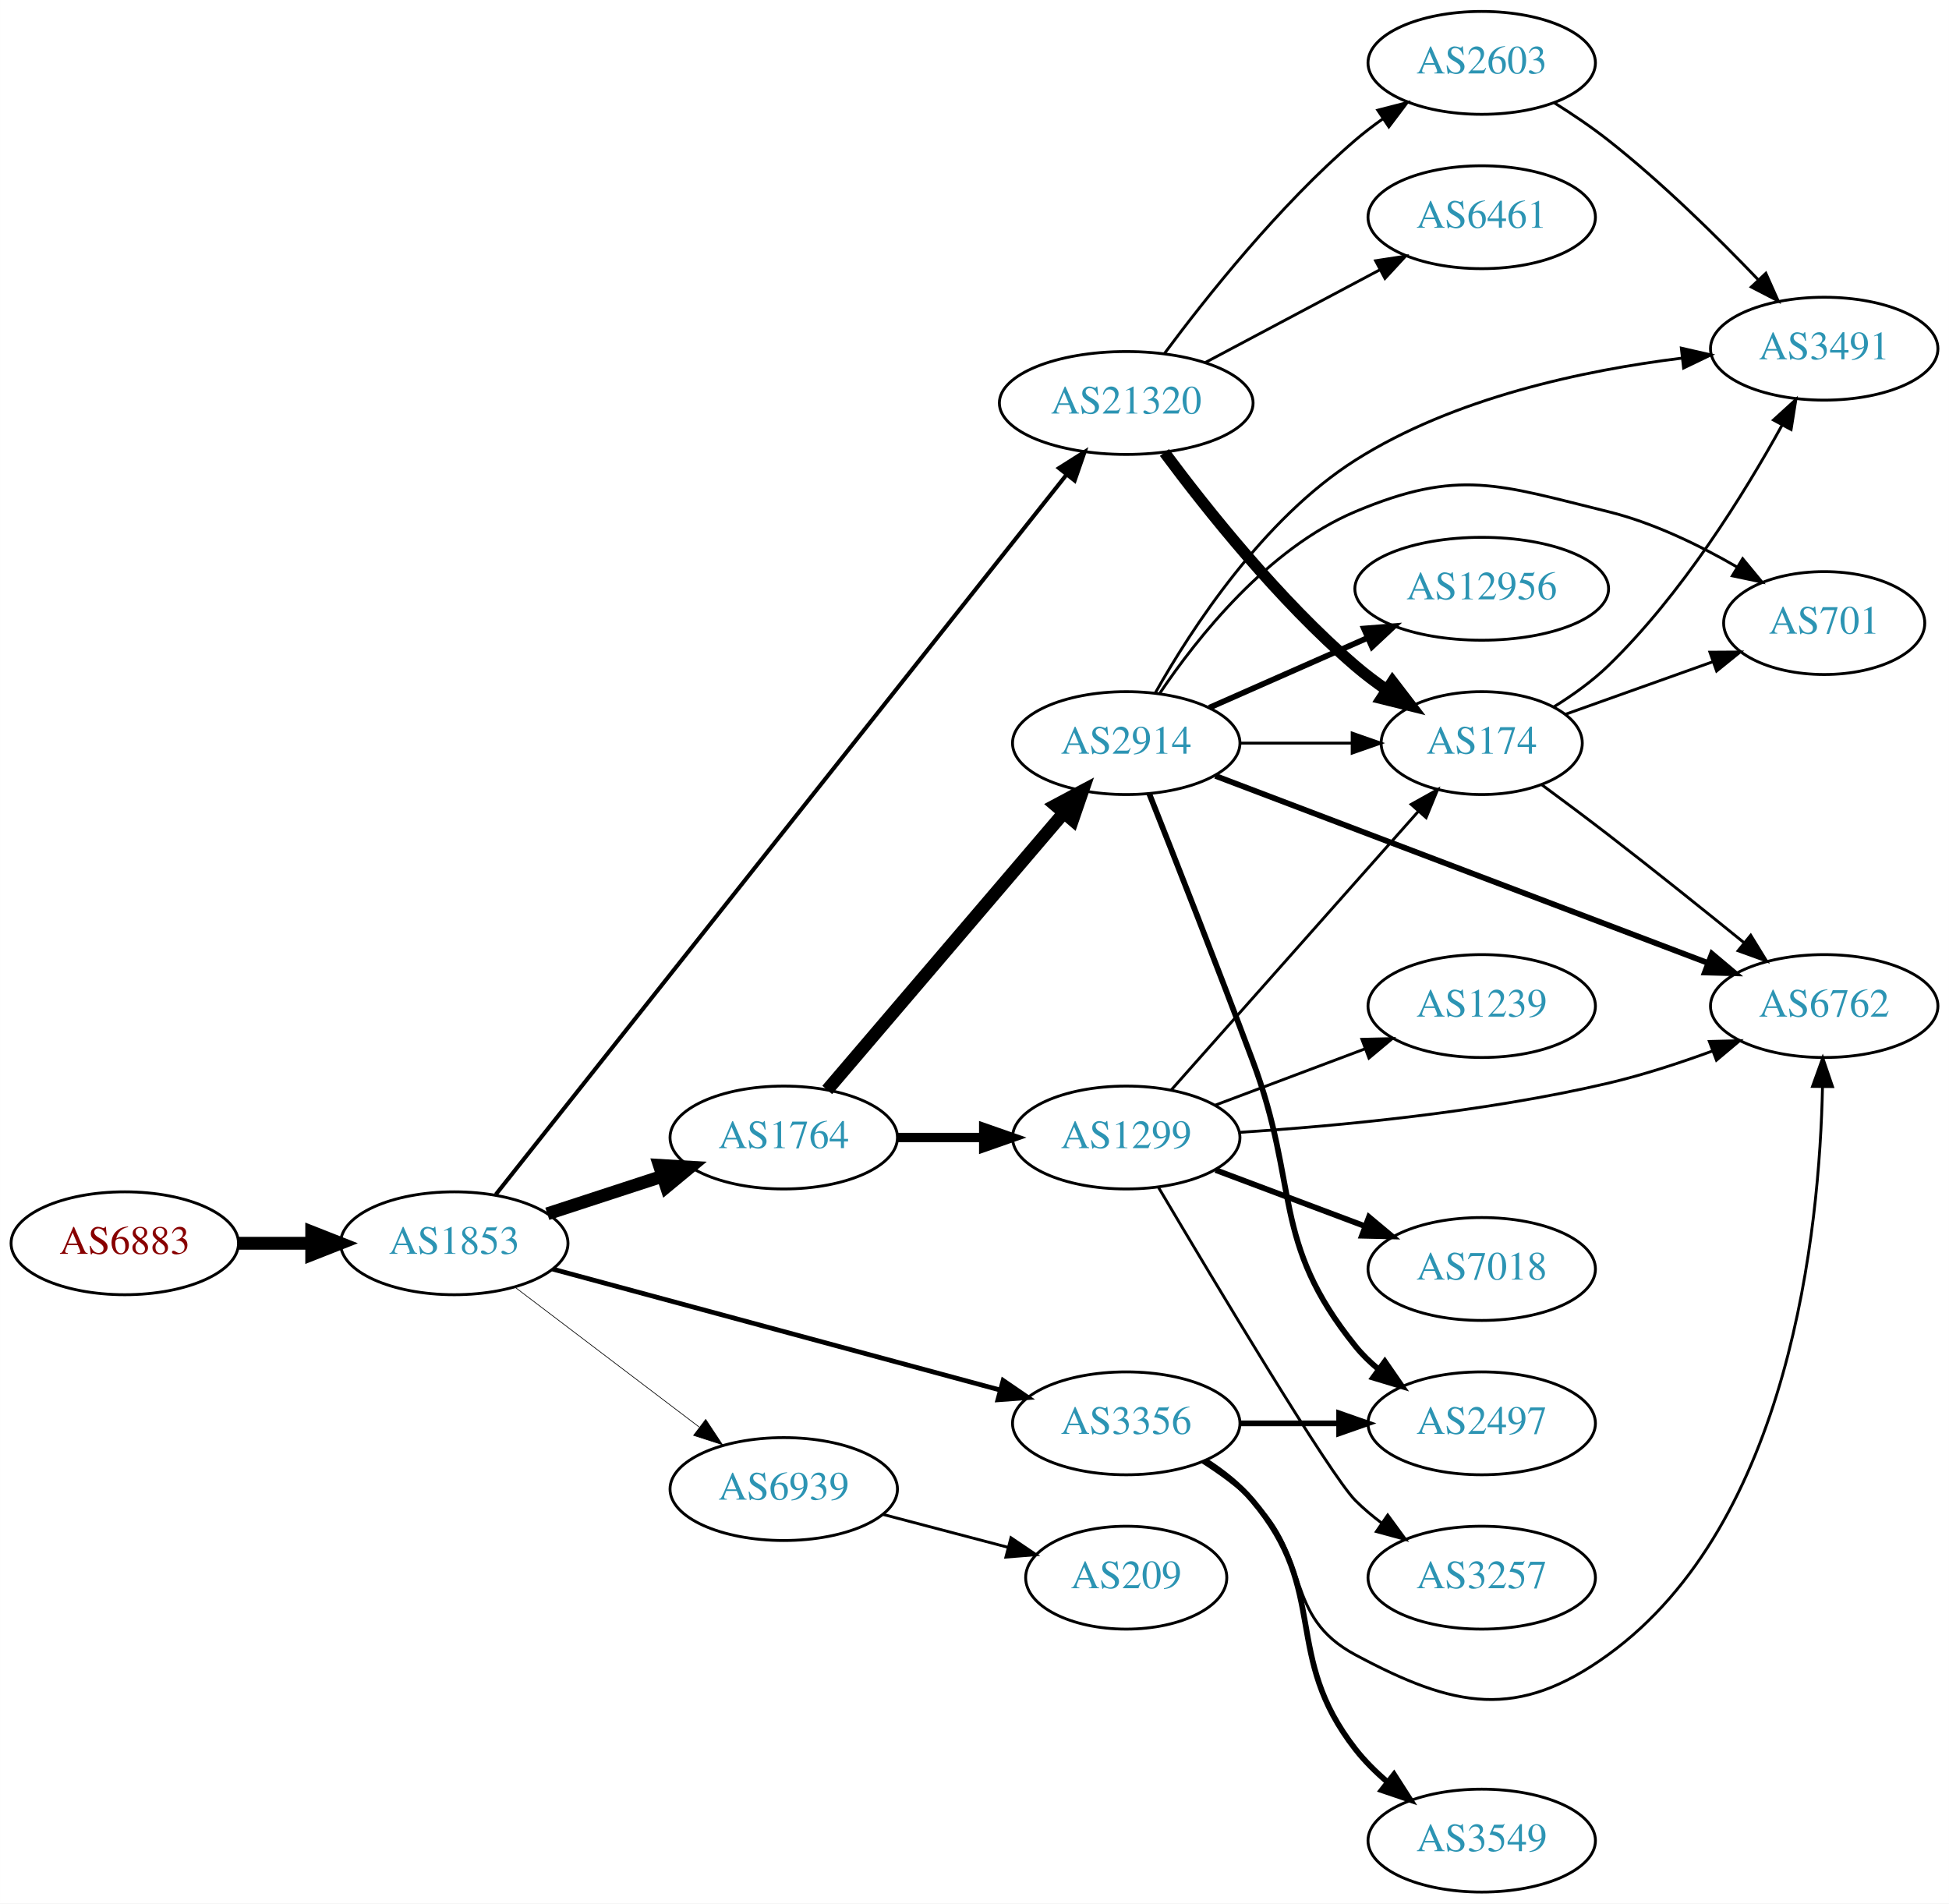
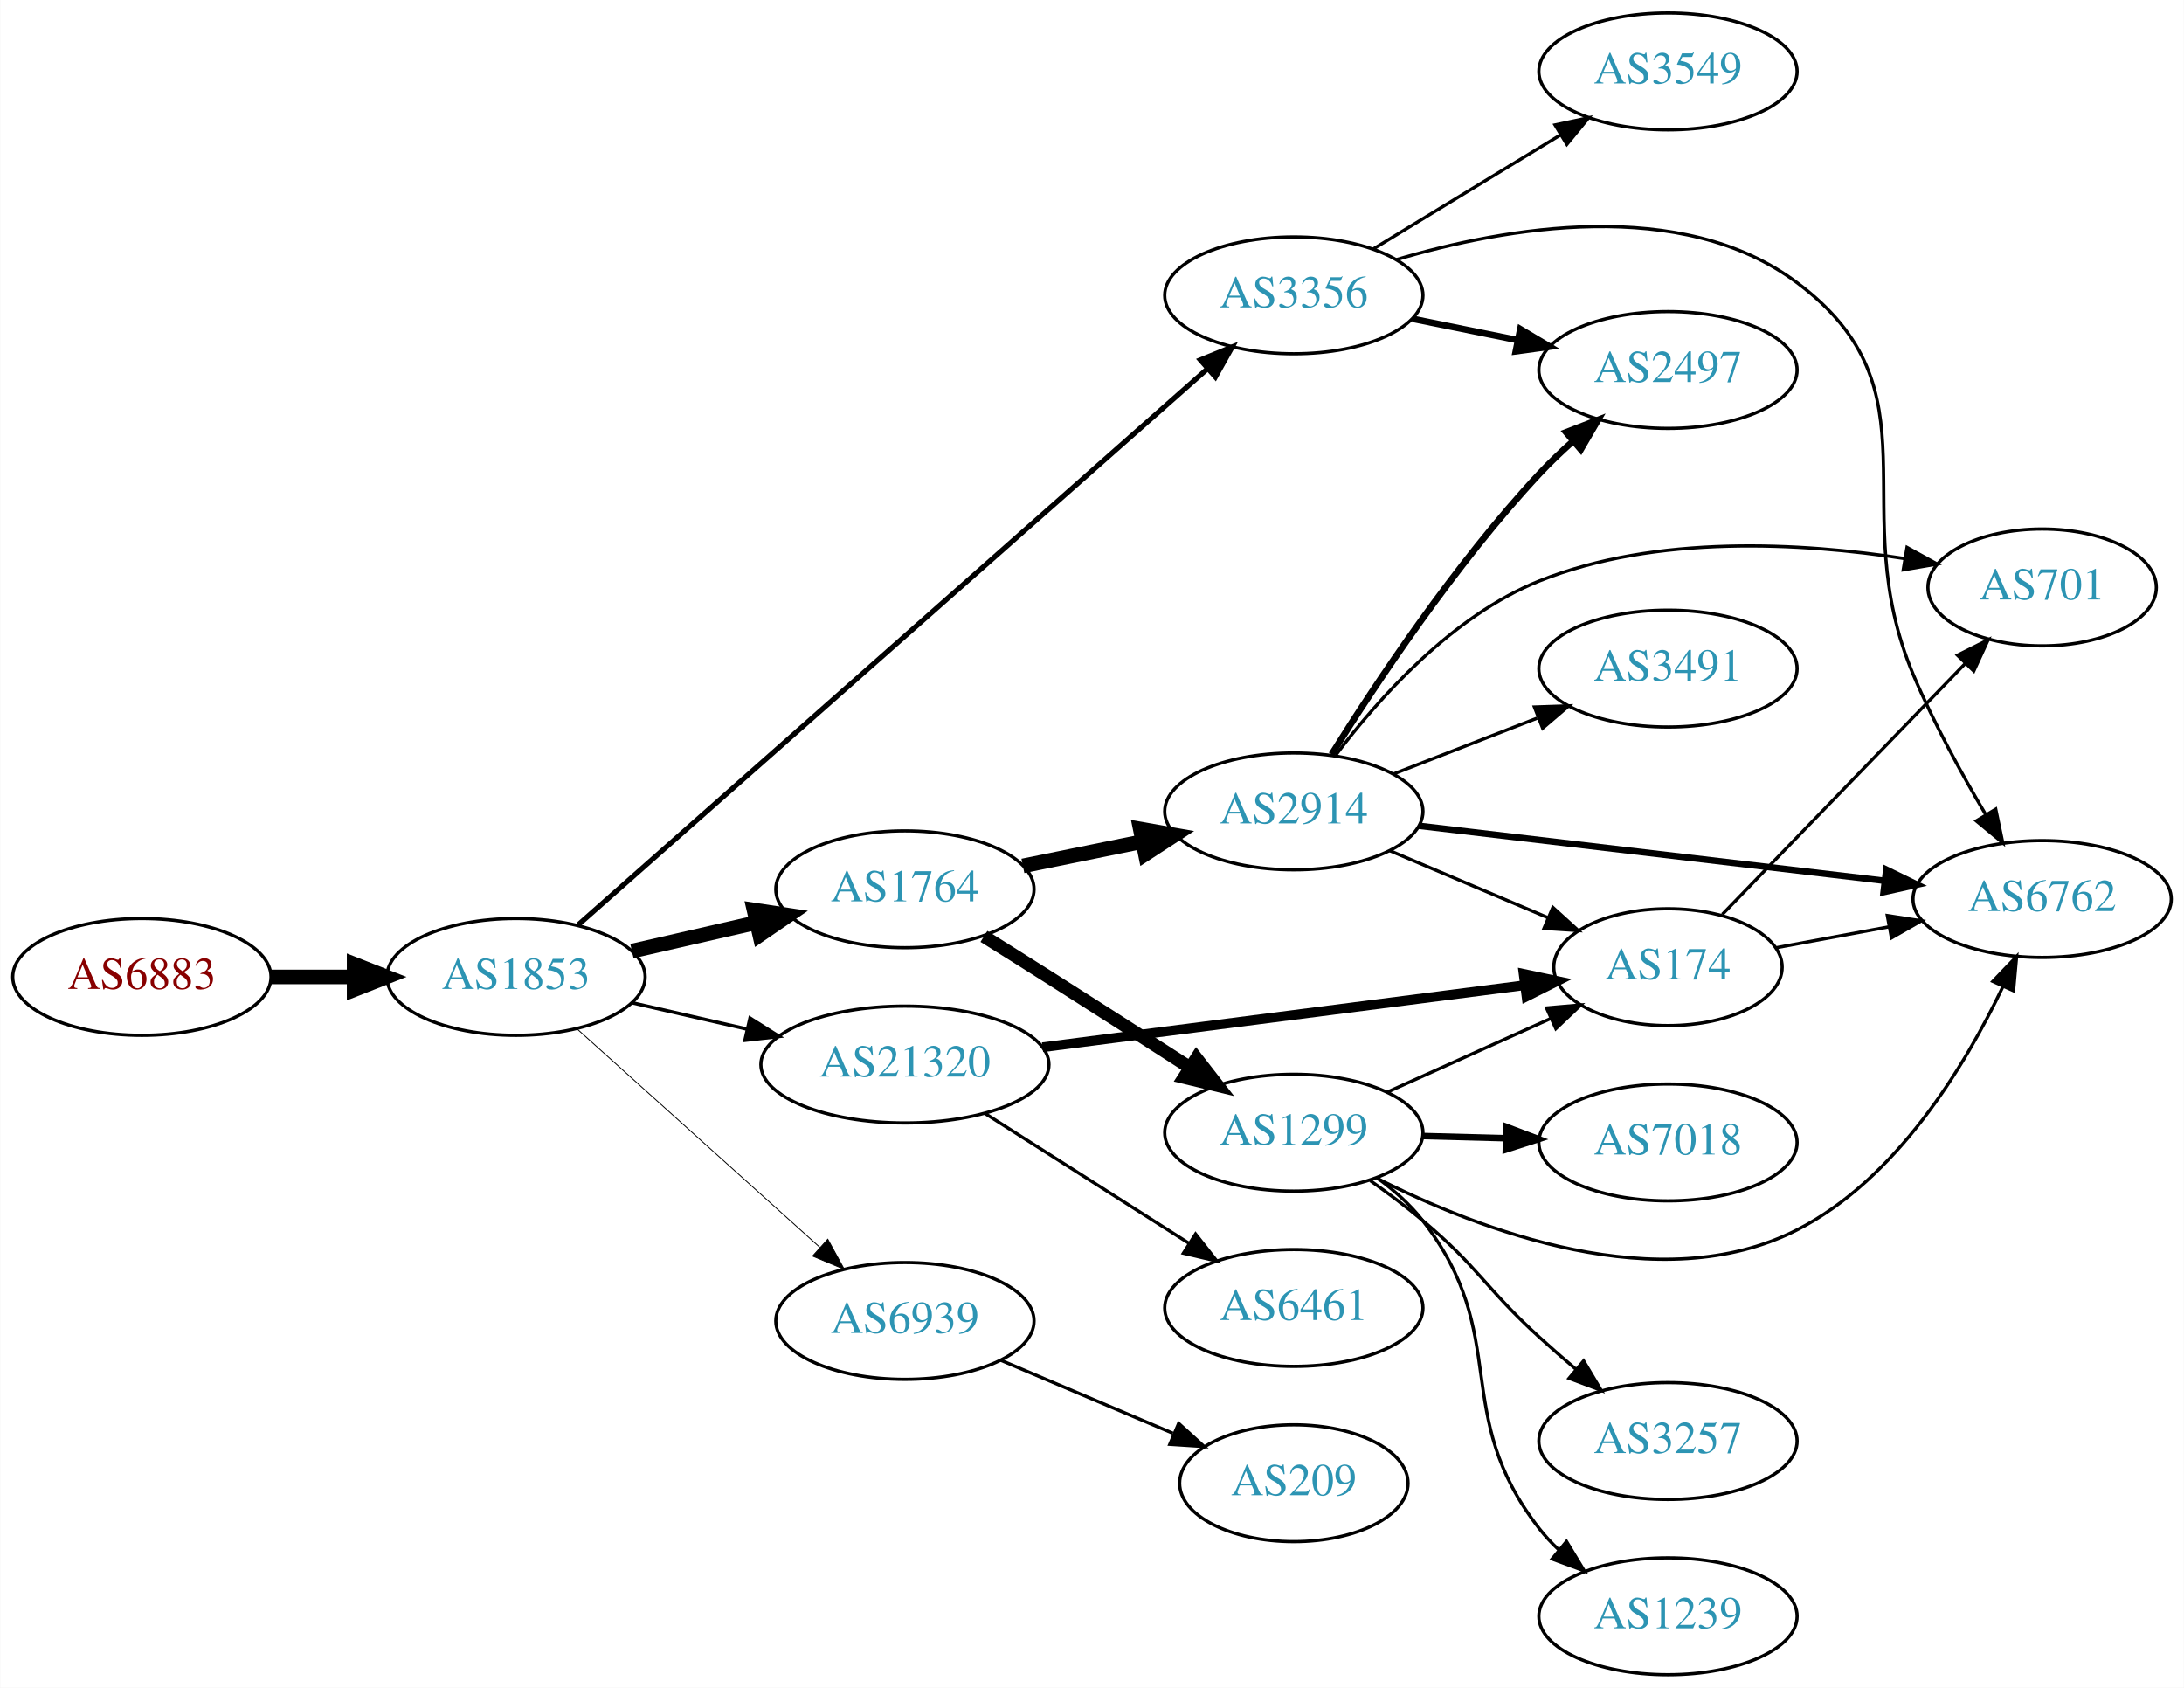
- <svg xmlns="http://www.w3.org/2000/svg" xmlns:xlink="http://www.w3.org/1999/xlink" width="682pt" height="666pt" viewBox="0.00 0.00 681.96 666.00">
-   <g id="graph0" class="graph" transform="scale(1 1) rotate(0) translate(4 662)">
-     <polygon fill="white" stroke="none" points="-4,4 -4,-662 677.956,-662 677.956,4 -4,4" />
+ <svg xmlns="http://www.w3.org/2000/svg" xmlns:xlink="http://www.w3.org/1999/xlink" width="673pt" height="520pt" viewBox="0.00 0.00 672.86 520.00">
+   <g id="graph0" class="graph" transform="scale(1 1) rotate(0) translate(4 516)">
+     <polygon fill="white" stroke="none" points="-4,4 -4,-516 668.857,-516 668.857,4 -4,4" />
    <g id="node1" class="node">
      <g id="a_node1">
        <a xlink:href="/asn/6883" xlink:title="AS6883 ~ Parlamentsdirektion [AT]">
-           <ellipse fill="#ffffff" stroke="black" cx="39.647" cy="-227" rx="39.794" ry="18" />
-           <text text-anchor="middle" x="39.647" y="-223.3" font-family="Times,serif" font-size="14.00" fill="#880000">AS6883</text>
+           <ellipse fill="#ffffff" stroke="black" cx="39.647" cy="-215" rx="39.794" ry="18" />
+           <text text-anchor="middle" x="39.647" y="-211.3" font-family="Times,serif" font-size="14.00" fill="#880000">AS6883</text>
        </a>
      </g>
    </g>
    <g id="node2" class="node">
      <g id="a_node2">
        <a xlink:href="/asn/1853" xlink:title="AS1853 ~ ACOnet Backbone [AT]">
-           <ellipse fill="#ffffff" stroke="black" cx="154.939" cy="-227" rx="39.794" ry="18" />
-           <text text-anchor="middle" x="154.939" y="-223.3" font-family="Times,serif" font-size="14.00" fill="#2c94b3">AS1853</text>
+           <ellipse fill="#ffffff" stroke="black" cx="154.939" cy="-215" rx="39.794" ry="18" />
+           <text text-anchor="middle" x="154.939" y="-211.3" font-family="Times,serif" font-size="14.00" fill="#2c94b3">AS1853</text>
        </a>
      </g>
    </g>
    <g id="edge1" class="edge">
-       <path fill="none" stroke="black" stroke-width="4.5" d="M79.319,-227C87.522,-227 96.286,-227 104.818,-227" />
-       <polygon fill="black" stroke="black" stroke-width="4.5" points="105.057,-230.938 115.057,-227 105.057,-223.063 105.057,-230.938" />
+       <path fill="none" stroke="black" stroke-width="4.5" d="M79.319,-215C87.522,-215 96.286,-215 104.818,-215" />
+       <polygon fill="black" stroke="black" stroke-width="4.5" points="105.057,-218.938 115.057,-215 105.057,-211.063 105.057,-218.938" />
    </g>
    <g id="node3" class="node">
      <g id="a_node3">
        <a xlink:href="/asn/1764" xlink:title="AS1764 ~ NEXTLAYER-AS [AT]">
-           <ellipse fill="#ffffff" stroke="black" cx="270.232" cy="-264" rx="39.794" ry="18" />
-           <text text-anchor="middle" x="270.232" y="-260.3" font-family="Times,serif" font-size="14.00" fill="#2c94b3">AS1764</text>
+           <ellipse fill="#ffffff" stroke="black" cx="274.782" cy="-242" rx="39.794" ry="18" />
+           <text text-anchor="middle" x="274.782" y="-238.3" font-family="Times,serif" font-size="14.00" fill="#2c94b3">AS1764</text>
        </a>
      </g>
    </g>
    <g id="edge2" class="edge">
-       <path fill="none" stroke="black" stroke-width="4.5" d="M187.498,-237.307C199.915,-241.362 214.348,-246.076 227.6,-250.403" />
-       <polygon fill="black" stroke="black" stroke-width="4.5" points="226.722,-254.259 237.45,-253.62 229.167,-246.773 226.722,-254.259" />
+       <path fill="none" stroke="black" stroke-width="4.5" d="M190.659,-222.955C202.659,-225.704 216.28,-228.825 228.972,-231.733" />
+       <polygon fill="black" stroke="black" stroke-width="4.5" points="228.277,-235.613 238.904,-234.009 230.036,-227.937 228.277,-235.613" />
    </g>
    <g id="node4" class="node">
      <g id="a_node4">
        <a xlink:href="/asn/3356" xlink:title="AS3356 ~ Level 3 Parent, LLC [US]">
-           <ellipse fill="#ffffff" stroke="black" cx="390.075" cy="-164" rx="39.794" ry="18" />
-           <text text-anchor="middle" x="390.075" y="-160.3" font-family="Times,serif" font-size="14.00" fill="#2c94b3">AS3356</text>
+           <ellipse fill="#ffffff" stroke="black" cx="394.625" cy="-425" rx="39.794" ry="18" />
+           <text text-anchor="middle" x="394.625" y="-421.3" font-family="Times,serif" font-size="14.00" fill="#2c94b3">AS3356</text>
        </a>
      </g>
    </g>
    <g id="edge3" class="edge">
-       <path fill="none" stroke="black" stroke-width="1.658" d="M189.342,-217.974C230.545,-206.839 300.673,-187.889 345.919,-175.662" />
-       <polygon fill="black" stroke="black" stroke-width="1.658" points="346.994,-178.997 355.734,-173.01 345.167,-172.24 346.994,-178.997" />
+       <path fill="none" stroke="black" stroke-width="1.588" d="M174.196,-231.13C216.208,-268.249 319.825,-359.797 368.103,-402.451" />
+       <polygon fill="black" stroke="black" stroke-width="1.588" points="365.82,-405.105 375.632,-409.103 370.455,-399.859 365.82,-405.105" />
    </g>
    <g id="node5" class="node">
      <g id="a_node5">
        <a xlink:href="/asn/21320" xlink:title="AS21320 ~ GEANT Vereniging [EU]">
-           <ellipse fill="#ffffff" stroke="black" cx="390.075" cy="-521" rx="44.393" ry="18" />
-           <text text-anchor="middle" x="390.075" y="-517.3" font-family="Times,serif" font-size="14.00" fill="#2c94b3">AS21320</text>
+           <ellipse fill="#ffffff" stroke="black" cx="274.782" cy="-188" rx="44.393" ry="18" />
+           <text text-anchor="middle" x="274.782" y="-184.3" font-family="Times,serif" font-size="14.00" fill="#2c94b3">AS21320</text>
        </a>
      </g>
    </g>
    <g id="edge4" class="edge">
-       <path fill="none" stroke="black" stroke-width="1.421" d="M169.481,-244.077C208.755,-293.604 322.839,-437.471 369.169,-495.897" />
-       <polygon fill="black" stroke="black" stroke-width="1.421" points="366.54,-498.215 375.496,-503.875 372.025,-493.865 366.54,-498.215" />
+       <path fill="none" stroke="black" stroke-width="1.059" d="M190.659,-207.045C201.797,-204.493 214.332,-201.621 226.225,-198.896" />
+       <polygon fill="black" stroke="black" stroke-width="1.059" points="227.054,-202.297 236.02,-196.652 225.491,-195.474 227.054,-202.297" />
    </g>
    <g id="node6" class="node">
      <g id="a_node6">
        <a xlink:href="/asn/6939" xlink:title="AS6939 ~ Hurricane Electric LLC [US]">
-           <ellipse fill="#ffffff" stroke="black" cx="270.232" cy="-141" rx="39.794" ry="18" />
-           <text text-anchor="middle" x="270.232" y="-137.3" font-family="Times,serif" font-size="14.00" fill="#2c94b3">AS6939</text>
+           <ellipse fill="#ffffff" stroke="black" cx="274.782" cy="-109" rx="39.794" ry="18" />
+           <text text-anchor="middle" x="274.782" y="-105.3" font-family="Times,serif" font-size="14.00" fill="#2c94b3">AS6939</text>
        </a>
      </g>
    </g>
    <g id="edge5" class="edge">
-       <path fill="none" stroke="black" stroke-width="0.237" d="M176.194,-211.625C194.126,-198.013 220.497,-177.995 240.588,-162.744" />
-       <polygon fill="black" stroke="black" stroke-width="0.237" points="242.922,-165.366 248.771,-156.532 238.69,-159.79 242.922,-165.366" />
+       <path fill="none" stroke="black" stroke-width="0.265" d="M173.837,-198.901C193.765,-180.975 226.123,-151.87 248.6,-131.651" />
+       <polygon fill="black" stroke="black" stroke-width="0.265" points="251.008,-134.193 256.102,-124.903 246.326,-128.989 251.008,-134.193" />
    </g>
    <g id="node7" class="node">
      <g id="a_node7">
-         <a xlink:href="/asn/1299" xlink:title="AS1299 ~ Telia Carrier [EU]">
-           <ellipse fill="#ffffff" stroke="black" cx="390.075" cy="-264" rx="39.794" ry="18" />
-           <text text-anchor="middle" x="390.075" y="-260.3" font-family="Times,serif" font-size="14.00" fill="#2c94b3">AS1299</text>
+         <a xlink:href="/asn/2914" xlink:title="AS2914 ~ NTT America, Inc. [US]">
+           <ellipse fill="#ffffff" stroke="black" cx="394.625" cy="-266" rx="39.794" ry="18" />
+           <text text-anchor="middle" x="394.625" y="-262.3" font-family="Times,serif" font-size="14.00" fill="#2c94b3">AS2914</text>
        </a>
      </g>
    </g>
    <g id="edge6" class="edge">
-       <path fill="none" stroke="black" stroke-width="3.273" d="M310.145,-264C319.698,-264 330.048,-264 340.011,-264" />
-       <polygon fill="black" stroke="black" stroke-width="3.273" points="340.203,-267.5 350.203,-264 340.203,-260.5 340.203,-267.5" />
+       <path fill="none" stroke="black" stroke-width="4.5" d="M311.139,-249.201C322.685,-251.552 335.677,-254.198 347.875,-256.683" />
+       <polygon fill="black" stroke="black" stroke-width="4.5" points="347.301,-260.584 357.886,-258.721 348.873,-252.867 347.301,-260.584" />
    </g>
    <g id="node8" class="node">
      <g id="a_node8">
-         <a xlink:href="/asn/2914" xlink:title="AS2914 ~ NTT America, Inc. [US]">
-           <ellipse fill="#ffffff" stroke="black" cx="390.075" cy="-402" rx="39.794" ry="18" />
-           <text text-anchor="middle" x="390.075" y="-398.3" font-family="Times,serif" font-size="14.00" fill="#2c94b3">AS2914</text>
+         <a xlink:href="/asn/1299" xlink:title="AS1299 ~ Telia Carrier [EU]">
+           <ellipse fill="#ffffff" stroke="black" cx="394.625" cy="-167" rx="39.794" ry="18" />
+           <text text-anchor="middle" x="394.625" y="-163.3" font-family="Times,serif" font-size="14.00" fill="#2c94b3">AS1299</text>
        </a>
      </g>
    </g>
    <g id="edge7" class="edge">
-       <path fill="none" stroke="black" stroke-width="4.5" d="M285.447,-280.646C306.062,-304.787 344.389,-349.67 368.211,-377.567" />
-       <polygon fill="black" stroke="black" stroke-width="4.5" points="365.322,-380.247 374.81,-385.295 371.31,-375.133 365.322,-380.247" />
-     </g>
-     <g id="node13" class="node">
-       <g id="a_node13">
+       <path fill="none" stroke="black" stroke-width="4" d="M299.131,-227.482C305.572,-223.456 312.555,-219.073 318.978,-215 333.389,-205.864 349.3,-195.65 362.717,-187" />
+       <polygon fill="black" stroke="black" stroke-width="4" points="364.629,-189.932 371.134,-181.569 360.833,-184.05 364.629,-189.932" />
+     </g>
+     <g id="node10" class="node">
+       <g id="a_node10">
        <a xlink:href="/asn/6762" xlink:title="AS6762 ~ TELECOM ITALIA SPARKLE S.p.A. [IT]">
-           <ellipse fill="#ffffff" stroke="black" cx="634.31" cy="-310" rx="39.794" ry="18" />
-           <text text-anchor="middle" x="634.31" y="-306.3" font-family="Times,serif" font-size="14.00" fill="#2c94b3">AS6762</text>
-         </a>
-       </g>
-     </g>
-     <g id="edge15" class="edge">
-       <path fill="none" stroke="black" d="M416.604,-150.538C422.767,-146.638 429.068,-142.052 434.271,-137 454.964,-116.906 444.84,-96.611 470.271,-83 504.908,-64.463 526.84,-59.965 558.663,-83 622.533,-129.231 632.711,-231.931 633.716,-281.775" />
-       <polygon fill="black" stroke="black" points="630.217,-281.881 633.807,-291.849 637.217,-281.818 630.217,-281.881" />
+           <ellipse fill="#ffffff" stroke="black" cx="625.21" cy="-239" rx="39.794" ry="18" />
+           <text text-anchor="middle" x="625.21" y="-235.3" font-family="Times,serif" font-size="14.00" fill="#2c94b3">AS6762</text>
+         </a>
+       </g>
+     </g>
+     <g id="edge18" class="edge">
+       <path fill="none" stroke="black" d="M426.135,-435.973C459.823,-445.973 513.989,-455.532 549.564,-429 594.541,-395.457 563.721,-359.681 585.564,-308 591.801,-293.244 600.381,-277.605 607.872,-264.953" />
+       <polygon fill="black" stroke="black" points="610.91,-266.693 613.086,-256.324 604.918,-263.074 610.91,-266.693" />
    </g>
    <g id="node14" class="node">
      <g id="a_node14">
        <a xlink:href="/asn/2497" xlink:title="AS2497 ~ Internet Initiative Japan Inc. [JP]">
-           <ellipse fill="#ffffff" stroke="black" cx="514.467" cy="-164" rx="39.794" ry="18" />
-           <text text-anchor="middle" x="514.467" y="-160.3" font-family="Times,serif" font-size="14.00" fill="#2c94b3">AS2497</text>
-         </a>
-       </g>
+           <ellipse fill="#ffffff" stroke="black" cx="509.918" cy="-402" rx="39.794" ry="18" />
+           <text text-anchor="middle" x="509.918" y="-398.3" font-family="Times,serif" font-size="14.00" fill="#2c94b3">AS2497</text>
+         </a>
+       </g>
+     </g>
+     <g id="edge20" class="edge">
+       <path fill="none" stroke="black" stroke-width="2" d="M431.16,-417.786C441.389,-415.709 452.689,-413.415 463.432,-411.234" />
+       <polygon fill="black" stroke="black" stroke-width="2" points="464.404,-414.608 473.508,-409.189 463.011,-407.748 464.404,-414.608" />
+     </g>
+     <g id="node17" class="node">
+       <g id="a_node17">
+         <a xlink:href="/asn/3549" xlink:title="AS3549 ~ Level 3 Parent, LLC [US]">
+           <ellipse fill="#ffffff" stroke="black" cx="509.918" cy="-494" rx="39.794" ry="18" />
+           <text text-anchor="middle" x="509.918" y="-490.3" font-family="Times,serif" font-size="14.00" fill="#2c94b3">AS3549</text>
+         </a>
+       </g>
+     </g>
+     <g id="edge19" class="edge">
+       <path fill="none" stroke="black" d="M419.099,-439.297C435.809,-449.474 458.464,-463.272 476.841,-474.464" />
+       <polygon fill="black" stroke="black" points="475.112,-477.509 485.473,-479.721 478.753,-471.531 475.112,-477.509" />
+     </g>
+     <g id="node11" class="node">
+       <g id="a_node11">
+         <a xlink:href="/asn/174" xlink:title="AS174 ~ Cogent Communications [US]">
+           <ellipse fill="#ffffff" stroke="black" cx="509.918" cy="-218" rx="35.194" ry="18" />
+           <text text-anchor="middle" x="509.918" y="-214.3" font-family="Times,serif" font-size="14.00" fill="#2c94b3">AS174</text>
+         </a>
+       </g>
+     </g>
+     <g id="edge22" class="edge">
+       <path fill="none" stroke="black" stroke-width="3" d="M317.193,-193.329C359.018,-198.711 423.346,-206.989 465.778,-212.449" />
+       <polygon fill="black" stroke="black" stroke-width="3" points="465.437,-215.934 475.802,-213.739 466.331,-208.991 465.437,-215.934" />
+     </g>
+     <g id="node18" class="node">
+       <g id="a_node18">
+         <a xlink:href="/asn/6461" xlink:title="AS6461 ~ Zayo Bandwidth [US]">
+           <ellipse fill="#ffffff" stroke="black" cx="394.625" cy="-113" rx="39.794" ry="18" />
+           <text text-anchor="middle" x="394.625" y="-109.3" font-family="Times,serif" font-size="14.00" fill="#2c94b3">AS6461</text>
+         </a>
+       </g>
+     </g>
+     <g id="edge21" class="edge">
+       <path fill="none" stroke="black" d="M299.346,-173.003C317.402,-161.511 342.489,-145.545 362.245,-132.972" />
+       <polygon fill="black" stroke="black" points="364.345,-135.783 370.902,-127.461 360.587,-129.878 364.345,-135.783" />
+     </g>
+     <g id="node19" class="node">
+       <g id="a_node19">
+         <a xlink:href="/asn/209" xlink:title="AS209 ~ CenturyLink Communications, LLC [US]">
+           <ellipse fill="#ffffff" stroke="black" cx="394.625" cy="-59" rx="35.194" ry="18" />
+           <text text-anchor="middle" x="394.625" y="-55.3" font-family="Times,serif" font-size="14.00" fill="#2c94b3">AS209</text>
+         </a>
+       </g>
+     </g>
+     <g id="edge25" class="edge">
+       <path fill="none" stroke="black" d="M304.308,-96.896C320.252,-90.132 340.284,-81.632 357.335,-74.397" />
+       <polygon fill="black" stroke="black" points="359.138,-77.435 366.976,-70.307 356.404,-70.991 359.138,-77.435" />
+     </g>
+     <g id="edge16" class="edge">
+       <path fill="none" stroke="black" stroke-width="2" d="M433.115,-261.572C472.314,-256.942 533.945,-249.662 576.568,-244.627" />
+       <polygon fill="black" stroke="black" stroke-width="2" points="577.179,-248.08 586.7,-243.431 576.358,-241.128 577.179,-248.08" />
+     </g>
+     <g id="edge17" class="edge">
+       <path fill="none" stroke="black" d="M424.213,-253.888C438.979,-247.632 457.146,-239.934 472.865,-233.275" />
+       <polygon fill="black" stroke="black" points="474.442,-236.408 482.284,-229.284 471.711,-229.963 474.442,-236.408" />
    </g>
    <g id="edge13" class="edge">
-       <path fill="none" stroke="black" stroke-width="2" d="M429.801,-164C440.739,-164 452.79,-164 464.256,-164" />
-       <polygon fill="black" stroke="black" stroke-width="2" points="464.573,-167.5 474.573,-164 464.573,-160.5 464.573,-167.5" />
+       <path fill="none" stroke="black" stroke-width="2" d="M406.272,-283.593C419.746,-305.146 444.341,-342.215 470.271,-370 473.432,-373.387 476.948,-376.748 480.535,-379.948" />
+       <polygon fill="black" stroke="black" stroke-width="2" points="478.508,-382.819 488.389,-386.642 483.048,-377.492 478.508,-382.819" />
    </g>
    <g id="node15" class="node">
      <g id="a_node15">
-         <a xlink:href="/asn/3549" xlink:title="AS3549 ~ Level 3 Parent, LLC [US]">
-           <ellipse fill="#ffffff" stroke="black" cx="514.467" cy="-18" rx="39.794" ry="18" />
-           <text text-anchor="middle" x="514.467" y="-14.3" font-family="Times,serif" font-size="14.00" fill="#2c94b3">AS3549</text>
+         <a xlink:href="/asn/3491" xlink:title="AS3491 ~ PCCW Global, Inc. [US]">
+           <ellipse fill="#ffffff" stroke="black" cx="509.918" cy="-310" rx="39.794" ry="18" />
+           <text text-anchor="middle" x="509.918" y="-306.3" font-family="Times,serif" font-size="14.00" fill="#2c94b3">AS3491</text>
        </a>
      </g>
    </g>
    <g id="edge14" class="edge">
-       <path fill="none" stroke="black" stroke-width="2" d="M417.772,-150.921C423.769,-147.063 429.701,-142.401 434.271,-137 461.301,-105.055 444.523,-82.987 470.271,-50 473.49,-45.875 477.371,-42.023 481.47,-38.521" />
-       <polygon fill="black" stroke="black" stroke-width="2" points="483.781,-41.156 489.502,-32.239 479.469,-35.642 483.781,-41.156" />
-     </g>
-     <g id="node12" class="node">
-       <g id="a_node12">
-         <a xlink:href="/asn/174" xlink:title="AS174 ~ Cogent Communications [US]">
-           <ellipse fill="#ffffff" stroke="black" cx="514.467" cy="-402" rx="35.194" ry="18" />
-           <text text-anchor="middle" x="514.467" y="-398.3" font-family="Times,serif" font-size="14.00" fill="#2c94b3">AS174</text>
-         </a>
-       </g>
-     </g>
-     <g id="edge18" class="edge">
-       <path fill="none" stroke="black" stroke-width="4" d="M403.452,-503.685C418,-484.09 443.565,-451.924 470.271,-429 473.685,-426.069 477.448,-423.237 481.287,-420.58" />
-       <polygon fill="black" stroke="black" stroke-width="4" points="483.252,-423.477 489.704,-415.073 479.42,-417.619 483.252,-423.477" />
+       <path fill="none" stroke="black" d="M425.391,-277.56C438.921,-282.815 455.114,-289.104 469.626,-294.74" />
+       <polygon fill="black" stroke="black" points="468.761,-298.159 479.35,-298.517 471.295,-291.634 468.761,-298.159" />
    </g>
    <g id="node16" class="node">
      <g id="a_node16">
-         <a xlink:href="/asn/2603" xlink:title="AS2603 ~ NORDUnet [NO]">
-           <ellipse fill="#ffffff" stroke="black" cx="514.467" cy="-640" rx="39.794" ry="18" />
-           <text text-anchor="middle" x="514.467" y="-636.3" font-family="Times,serif" font-size="14.00" fill="#2c94b3">AS2603</text>
-         </a>
-       </g>
-     </g>
-     <g id="edge16" class="edge">
-       <path fill="none" stroke="black" d="M403.452,-538.315C418,-557.91 443.565,-590.076 470.271,-613 473.28,-615.583 476.561,-618.09 479.925,-620.467" />
-       <polygon fill="black" stroke="black" points="478.091,-623.451 488.354,-626.082 481.972,-617.625 478.091,-623.451" />
-     </g>
-     <g id="node17" class="node">
-       <g id="a_node17">
-         <a xlink:href="/asn/6461" xlink:title="AS6461 ~ Zayo Bandwidth [US]">
-           <ellipse fill="#ffffff" stroke="black" cx="514.467" cy="-586" rx="39.794" ry="18" />
-           <text text-anchor="middle" x="514.467" y="-582.3" font-family="Times,serif" font-size="14.00" fill="#2c94b3">AS6461</text>
-         </a>
-       </g>
-     </g>
-     <g id="edge17" class="edge">
-       <path fill="none" stroke="black" d="M417.632,-535.104C435.598,-544.645 459.502,-557.34 478.941,-567.664" />
-       <polygon fill="black" stroke="black" points="477.327,-570.77 487.8,-572.369 480.61,-564.587 477.327,-570.77" />
-     </g>
-     <g id="node21" class="node">
-       <g id="a_node21">
-         <a xlink:href="/asn/209" xlink:title="AS209 ~ CenturyLink Communications, LLC [US]">
-           <ellipse fill="#ffffff" stroke="black" cx="390.075" cy="-110" rx="35.194" ry="18" />
-           <text text-anchor="middle" x="390.075" y="-106.3" font-family="Times,serif" font-size="14.00" fill="#2c94b3">AS209</text>
-         </a>
-       </g>
-     </g>
-     <g id="edge26" class="edge">
-       <path fill="none" stroke="black" d="M305.001,-132.117C318.574,-128.546 334.339,-124.399 348.525,-120.667" />
-       <polygon fill="black" stroke="black" points="349.741,-123.966 358.522,-118.037 347.96,-117.197 349.741,-123.966" />
+         <a xlink:href="/asn/701" xlink:title="AS701 ~ UUNET [US]">
+           <ellipse fill="#ffffff" stroke="black" cx="625.21" cy="-335" rx="35.194" ry="18" />
+           <text text-anchor="middle" x="625.21" y="-331.3" font-family="Times,serif" font-size="14.00" fill="#2c94b3">AS701</text>
+         </a>
+       </g>
+     </g>
+     <g id="edge15" class="edge">
+       <path fill="none" stroke="black" d="M407.544,-283.339C420.62,-300.672 443.366,-326.248 470.271,-337 506.328,-351.409 551.036,-348.82 582.965,-343.885" />
+       <polygon fill="black" stroke="black" points="583.576,-347.332 592.855,-342.219 582.413,-340.429 583.576,-347.332" />
    </g>
    <g id="node9" class="node">
      <g id="a_node9">
        <a xlink:href="/asn/3257" xlink:title="AS3257 ~ GTT [DE]">
-           <ellipse fill="#ffffff" stroke="black" cx="514.467" cy="-110" rx="39.794" ry="18" />
-           <text text-anchor="middle" x="514.467" y="-106.3" font-family="Times,serif" font-size="14.00" fill="#2c94b3">AS3257</text>
+           <ellipse fill="#ffffff" stroke="black" cx="509.918" cy="-72" rx="39.794" ry="18" />
+           <text text-anchor="middle" x="509.918" y="-68.3" font-family="Times,serif" font-size="14.00" fill="#2c94b3">AS3257</text>
        </a>
      </g>
    </g>
    <g id="edge8" class="edge">
-       <path fill="none" stroke="black" d="M401.343,-246.577C420.687,-213.9 461.387,-145.893 470.271,-137 473.074,-134.194 476.22,-131.543 479.504,-129.078" />
-       <polygon fill="black" stroke="black" points="481.573,-131.903 487.831,-123.353 477.607,-126.135 481.573,-131.903" />
-     </g>
-     <g id="node10" class="node">
-       <g id="a_node10">
+       <path fill="none" stroke="black" d="M418.192,-152.226C423.597,-148.42 429.253,-144.206 434.271,-140 451.612,-125.464 453.538,-119.232 470.271,-104 473.866,-100.727 477.731,-97.36 481.576,-94.096" />
+       <polygon fill="black" stroke="black" points="483.919,-96.7 489.351,-87.603 479.432,-91.327 483.919,-96.7" />
+     </g>
+     <g id="edge9" class="edge">
+       <path fill="none" stroke="black" d="M420.156,-153.002C451.702,-137.003 507.435,-115.626 549.564,-137 580.315,-152.602 601.44,-187.482 613.17,-212.095" />
+       <polygon fill="black" stroke="black" points="610.022,-213.628 617.345,-221.285 616.395,-210.733 610.022,-213.628" />
+     </g>
+     <g id="edge10" class="edge">
+       <path fill="none" stroke="black" d="M423.339,-179.476C438.563,-186.329 457.597,-194.898 473.847,-202.212" />
+       <polygon fill="black" stroke="black" points="472.487,-205.439 483.042,-206.352 475.36,-199.056 472.487,-205.439" />
+     </g>
+     <g id="node12" class="node">
+       <g id="a_node12">
        <a xlink:href="/asn/1239" xlink:title="AS1239 ~ Sprint [US]">
-           <ellipse fill="#ffffff" stroke="black" cx="514.467" cy="-310" rx="39.794" ry="18" />
-           <text text-anchor="middle" x="514.467" y="-306.3" font-family="Times,serif" font-size="14.00" fill="#2c94b3">AS1239</text>
-         </a>
-       </g>
-     </g>
-     <g id="edge9" class="edge">
-       <path fill="none" stroke="black" d="M421.329,-275.371C437.07,-281.287 456.517,-288.596 473.482,-294.972" />
-       <polygon fill="black" stroke="black" points="472.545,-298.359 483.137,-298.601 475.007,-291.806 472.545,-298.359" />
-     </g>
-     <g id="node11" class="node">
-       <g id="a_node11">
+           <ellipse fill="#ffffff" stroke="black" cx="509.918" cy="-18" rx="39.794" ry="18" />
+           <text text-anchor="middle" x="509.918" y="-14.3" font-family="Times,serif" font-size="14.00" fill="#2c94b3">AS1239</text>
+         </a>
+       </g>
+     </g>
+     <g id="edge11" class="edge">
+       <path fill="none" stroke="black" d="M420.407,-153.005C425.491,-149.281 430.449,-144.908 434.271,-140 462.012,-104.375 442.53,-80.625 470.271,-45 472.062,-42.699 474.104,-40.516 476.291,-38.462" />
+       <polygon fill="black" stroke="black" points="478.646,-41.057 484.135,-31.995 474.193,-35.656 478.646,-41.057" />
+     </g>
+     <g id="node13" class="node">
+       <g id="a_node13">
        <a xlink:href="/asn/7018" xlink:title="AS7018 ~ AT&amp;T Services, Inc. [US]">
-           <ellipse fill="#ffffff" stroke="black" cx="514.467" cy="-218" rx="39.794" ry="18" />
-           <text text-anchor="middle" x="514.467" y="-214.3" font-family="Times,serif" font-size="14.00" fill="#2c94b3">AS7018</text>
-         </a>
-       </g>
-     </g>
-     <g id="edge10" class="edge">
-       <path fill="none" stroke="black" stroke-width="2" d="M421.329,-252.629C437.07,-246.713 456.517,-239.404 473.482,-233.028" />
-       <polygon fill="black" stroke="black" stroke-width="2" points="475.007,-236.194 483.137,-229.399 472.545,-229.641 475.007,-236.194" />
-     </g>
-     <g id="edge11" class="edge">
-       <path fill="none" stroke="black" d="M405.838,-280.646C427.365,-304.918 467.487,-350.156 492.197,-378.018" />
-       <polygon fill="black" stroke="black" points="489.778,-380.564 499.031,-385.723 495.015,-375.92 489.778,-380.564" />
+           <ellipse fill="#ffffff" stroke="black" cx="509.918" cy="-164" rx="39.794" ry="18" />
+           <text text-anchor="middle" x="509.918" y="-160.3" font-family="Times,serif" font-size="14.00" fill="#2c94b3">AS7018</text>
+         </a>
+       </g>
    </g>
    <g id="edge12" class="edge">
-       <path fill="none" stroke="black" d="M429.784,-265.814C464.036,-268.027 515.184,-272.821 558.663,-283 570.824,-285.847 583.729,-290.062 595.328,-294.319" />
-       <polygon fill="black" stroke="black" points="594.127,-297.607 604.719,-297.877 596.607,-291.061 594.127,-297.607" />
-     </g>
-     <g id="edge20" class="edge">
-       <path fill="none" stroke="black" d="M429.801,-402C442.29,-402 456.228,-402 469.092,-402" />
-       <polygon fill="black" stroke="black" points="469.13,-405.5 479.13,-402 469.13,-398.5 469.13,-405.5" />
+       <path fill="none" stroke="black" stroke-width="2" d="M434.297,-165.976C442.5,-165.759 451.264,-165.527 459.796,-165.301" />
+       <polygon fill="black" stroke="black" stroke-width="2" points="460.131,-168.793 470.035,-165.03 459.946,-161.796 460.131,-168.793" />
    </g>
    <g id="edge23" class="edge">
-       <path fill="none" stroke="black" stroke-width="2" d="M421.264,-390.534C464.81,-373.996 545.309,-343.422 593.618,-325.075" />
-       <polygon fill="black" stroke="black" stroke-width="2" points="595.015,-328.288 603.121,-321.465 592.53,-321.744 595.015,-328.288" />
-     </g>
-     <g id="edge21" class="edge">
-       <path fill="none" stroke="black" stroke-width="2" d="M398.097,-384.367C406.762,-362.516 421.869,-324.114 434.271,-291 450.838,-246.764 440.611,-227.764 470.271,-191 472.631,-188.075 475.398,-185.377 478.372,-182.911" />
-       <polygon fill="black" stroke="black" stroke-width="2" points="480.563,-185.644 486.589,-176.93 476.444,-179.985 480.563,-185.644" />
-     </g>
-     <g id="node18" class="node">
-       <g id="a_node18">
-         <a xlink:href="/asn/3491" xlink:title="AS3491 ~ PCCW Global, Inc. [US]">
-           <ellipse fill="#ffffff" stroke="black" cx="634.31" cy="-540" rx="39.794" ry="18" />
-           <text text-anchor="middle" x="634.31" y="-536.3" font-family="Times,serif" font-size="14.00" fill="#2c94b3">AS3491</text>
-         </a>
-       </g>
+       <path fill="none" stroke="black" d="M543.08,-223.962C553.908,-225.969 566.213,-228.25 577.91,-230.418" />
+       <polygon fill="black" stroke="black" points="577.509,-233.903 587.979,-232.284 578.785,-227.02 577.509,-233.903" />
    </g>
    <g id="edge24" class="edge">
-       <path fill="none" stroke="black" d="M400.293,-419.649C412.969,-442.119 437.934,-480.481 470.271,-501 504.678,-522.833 550.22,-532.45 584.423,-536.683" />
-       <polygon fill="black" stroke="black" points="584.321,-540.193 594.649,-537.831 585.102,-533.237 584.321,-540.193" />
-     </g>
-     <g id="node19" class="node">
-       <g id="a_node19">
-         <a xlink:href="/asn/701" xlink:title="AS701 ~ UUNET [US]">
-           <ellipse fill="#ffffff" stroke="black" cx="634.31" cy="-444" rx="35.194" ry="18" />
-           <text text-anchor="middle" x="634.31" y="-440.3" font-family="Times,serif" font-size="14.00" fill="#2c94b3">AS701</text>
-         </a>
-       </g>
-     </g>
-     <g id="edge22" class="edge">
-       <path fill="none" stroke="black" d="M401.683,-419.24C414.934,-438.937 439.636,-470.108 470.271,-483 506.481,-498.238 520.511,-492.366 558.663,-483 574.47,-479.12 590.643,-471.24 603.876,-463.573" />
-       <polygon fill="black" stroke="black" points="605.775,-466.515 612.527,-458.351 602.157,-460.523 605.775,-466.515" />
-     </g>
-     <g id="node20" class="node">
-       <g id="a_node20">
-         <a xlink:href="/asn/12956" xlink:title="AS12956 ~ TELXIUS [ES]">
-           <ellipse fill="#ffffff" stroke="black" cx="514.467" cy="-456" rx="44.393" ry="18" />
-           <text text-anchor="middle" x="514.467" y="-452.3" font-family="Times,serif" font-size="14.00" fill="#2c94b3">AS12956</text>
-         </a>
-       </g>
-     </g>
-     <g id="edge25" class="edge">
-       <path fill="none" stroke="black" stroke-width="2" d="M419.154,-414.389C435.47,-421.587 456.281,-430.769 474.2,-438.675" />
-       <polygon fill="black" stroke="black" stroke-width="2" points="473.249,-442.081 483.811,-442.916 476.075,-435.677 473.249,-442.081" />
-     </g>
-     <g id="edge27" class="edge">
-       <path fill="none" stroke="black" d="M535.374,-387.507C542.739,-382.078 551.127,-375.816 558.663,-370 574.617,-357.686 592.198,-343.582 606.289,-332.144" />
-       <polygon fill="black" stroke="black" points="608.597,-334.778 614.143,-325.75 604.178,-329.349 608.597,-334.778" />
-     </g>
-     <g id="edge28" class="edge">
-       <path fill="none" stroke="black" d="M539.632,-414.632C546.217,-418.708 553.069,-423.59 558.663,-429 584.453,-453.943 606.301,-489.206 619.572,-513.249" />
-       <polygon fill="black" stroke="black" points="616.563,-515.043 624.393,-522.18 622.723,-511.718 616.563,-515.043" />
-     </g>
-     <g id="edge29" class="edge">
-       <path fill="none" stroke="black" d="M543.693,-412.06C559.176,-417.578 578.581,-424.494 595.371,-430.478" />
-       <polygon fill="black" stroke="black" points="594.311,-433.816 604.905,-433.876 596.661,-427.222 594.311,-433.816" />
-     </g>
-     <g id="edge19" class="edge">
-       <path fill="none" stroke="black" d="M539.855,-626.033C546.166,-622.078 552.824,-617.592 558.663,-613 577.591,-598.114 596.975,-579.02 611.245,-564.094" />
-       <polygon fill="black" stroke="black" points="613.894,-566.387 618.212,-556.712 608.803,-561.582 613.894,-566.387" />
+       <path fill="none" stroke="black" d="M526.67,-234.268C546.117,-254.351 579.332,-288.653 601.524,-311.571" />
+       <polygon fill="black" stroke="black" points="599.121,-314.121 608.591,-318.87 604.149,-309.251 599.121,-314.121" />
    </g>
  </g>
</svg>
